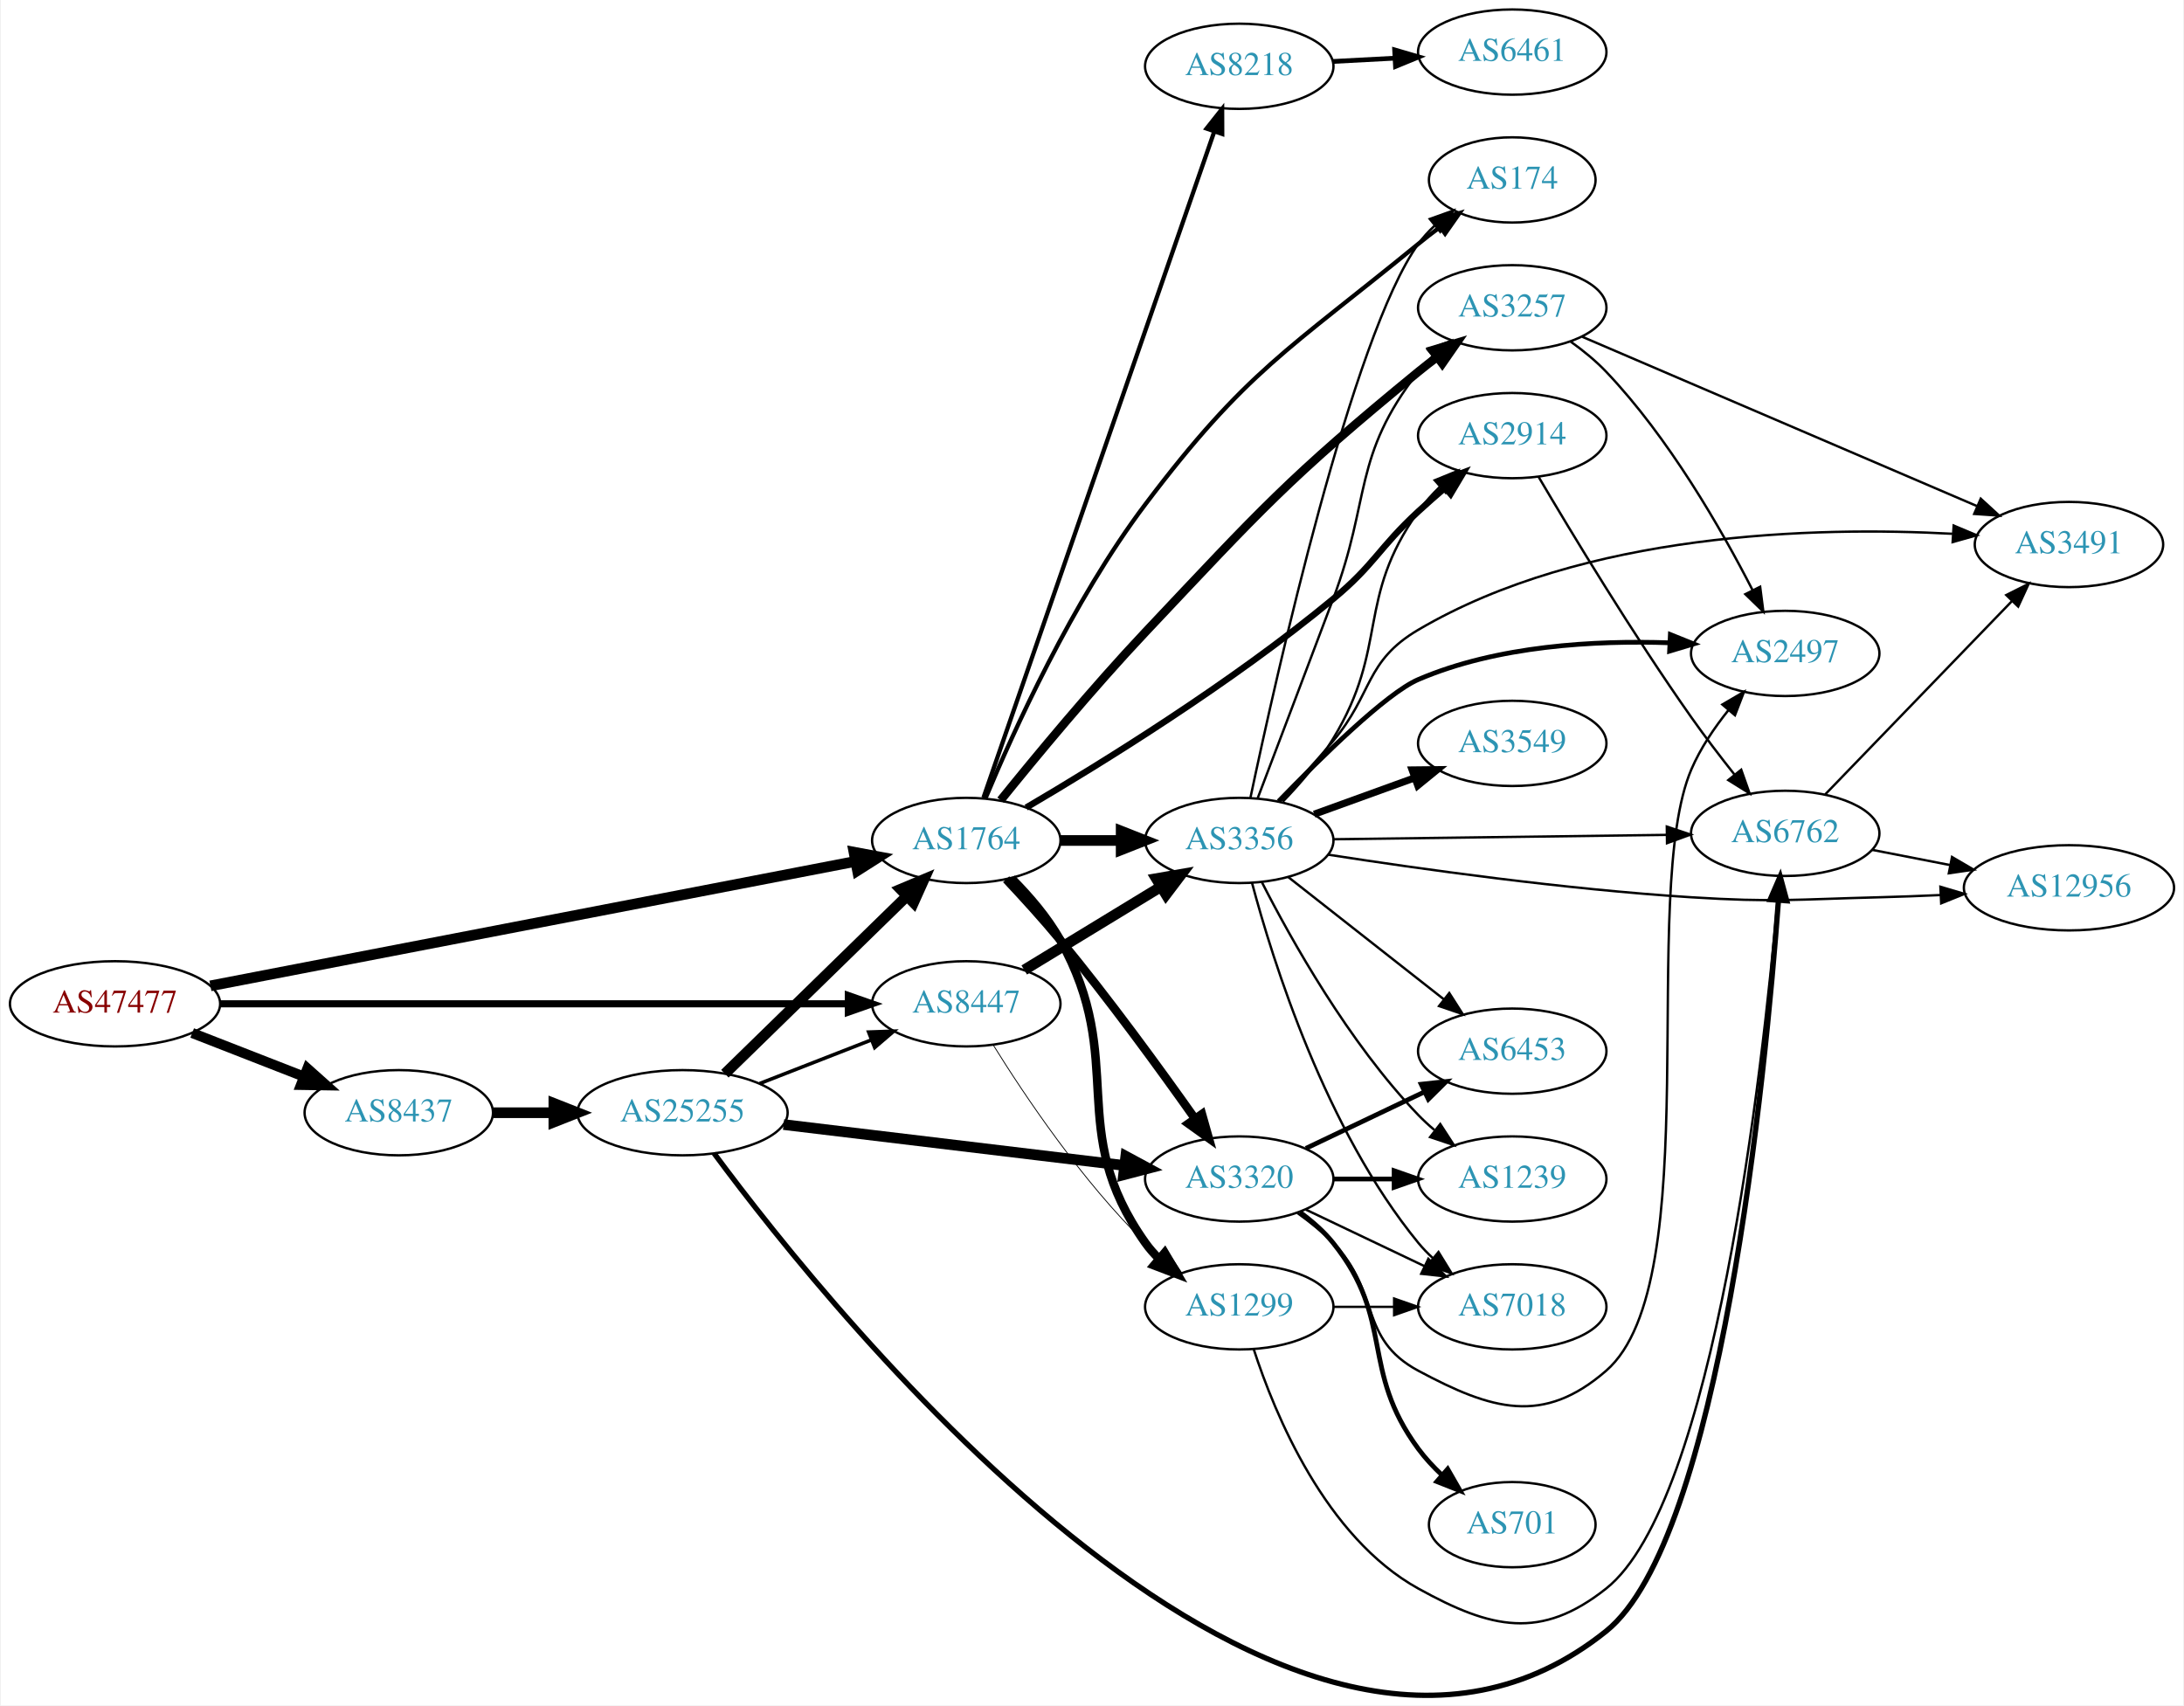
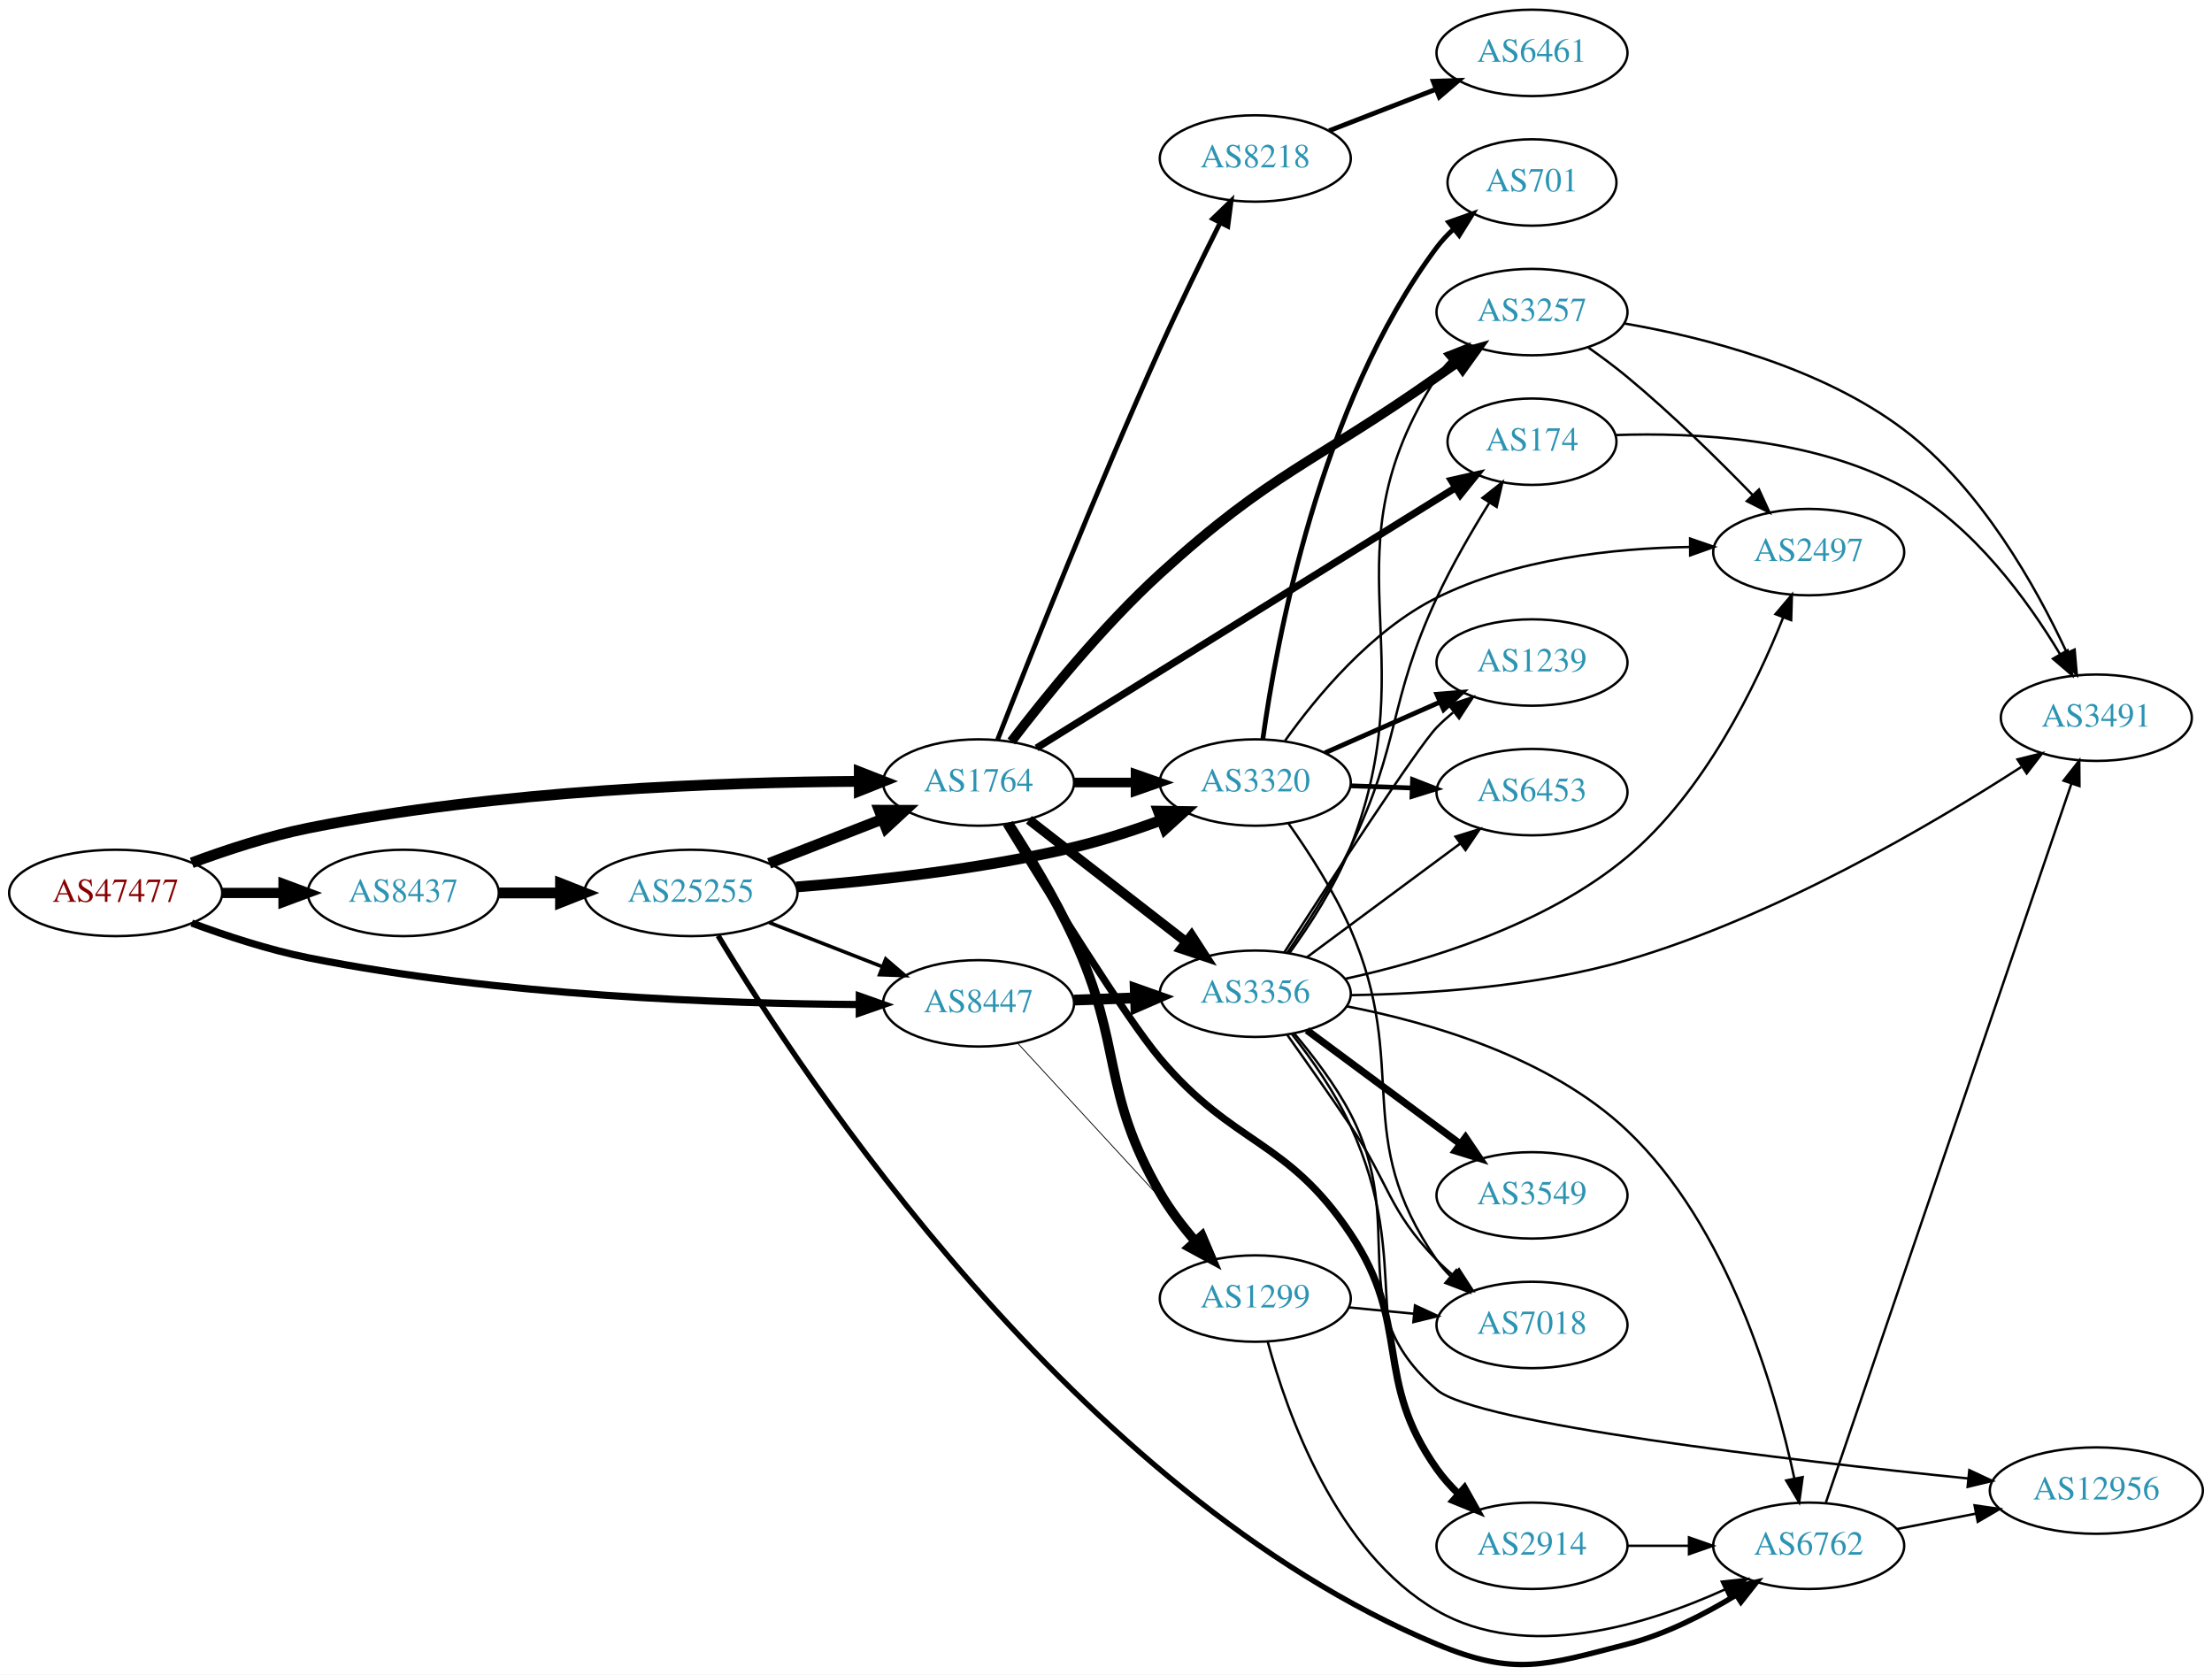
- <svg xmlns="http://www.w3.org/2000/svg" xmlns:xlink="http://www.w3.org/1999/xlink" width="922pt" height="720pt" viewBox="0.00 0.00 921.64 720.33">
-   <g id="graph0" class="graph" transform="scale(1 1) rotate(0) translate(4 716.333)">
-     <polygon fill="white" stroke="none" points="-4,4 -4,-716.333 917.641,-716.333 917.641,4 -4,4" />
+ <svg xmlns="http://www.w3.org/2000/svg" xmlns:xlink="http://www.w3.org/1999/xlink" width="922pt" height="698pt" viewBox="0.00 0.00 921.64 697.67">
+   <g id="graph0" class="graph" transform="scale(1 1) rotate(0) translate(4 693.674)">
+     <polygon fill="white" stroke="none" points="-4,4 -4,-693.674 917.641,-693.674 917.641,4 -4,4" />
    <g id="node1" class="node">
      <g id="a_node1">
        <a xlink:href="/asn/47477" xlink:title="AS47477 ~ REWEA-AS [AT]">
-           <ellipse fill="#ffffff" stroke="black" cx="44.196" cy="-292.333" rx="44.393" ry="18" />
-           <text text-anchor="middle" x="44.196" y="-288.633" font-family="Times,serif" font-size="14.00" fill="#880000">AS47477</text>
+           <ellipse fill="#ffffff" stroke="black" cx="44.196" cy="-321.674" rx="44.393" ry="18" />
+           <text text-anchor="middle" x="44.196" y="-317.974" font-family="Times,serif" font-size="14.00" fill="#880000">AS47477</text>
        </a>
      </g>
    </g>
    <g id="node2" class="node">
      <g id="a_node2">
        <a xlink:href="/asn/1764" xlink:title="AS1764 ~ NEXTLAYER-AS [AT]">
-           <ellipse fill="#ffffff" stroke="black" cx="403.724" cy="-361.333" rx="39.794" ry="18" />
-           <text text-anchor="middle" x="403.724" y="-357.633" font-family="Times,serif" font-size="14.00" fill="#2c94b3">AS1764</text>
+           <ellipse fill="#ffffff" stroke="black" cx="403.724" cy="-367.674" rx="39.794" ry="18" />
+           <text text-anchor="middle" x="403.724" y="-363.974" font-family="Times,serif" font-size="14.00" fill="#2c94b3">AS1764</text>
        </a>
      </g>
    </g>
    <g id="edge1" class="edge">
-       <path fill="none" stroke="black" stroke-width="4.5" d="M84.481,-299.915C151.132,-312.778 286.016,-338.81 356.875,-352.485" />
-       <polygon fill="black" stroke="black" stroke-width="4.5" points="356.284,-356.381 366.849,-354.41 357.777,-348.649 356.284,-356.381" />
+       <path fill="none" stroke="black" stroke-width="4.5" d="M75.901,-334.227C90.369,-339.599 108.014,-345.382 124.392,-348.674 203.573,-364.59 297.695,-367.833 353.697,-368.159" />
+       <polygon fill="black" stroke="black" stroke-width="4.5" points="354.025,-372.098 364.036,-368.189 354.047,-364.223 354.025,-372.098" />
    </g>
    <g id="node3" class="node">
      <g id="a_node3">
        <a xlink:href="/asn/8437" xlink:title="AS8437 ~ Hutchison Drei Austria GmbH [AT]">
-           <ellipse fill="#ffffff" stroke="black" cx="164.039" cy="-246.333" rx="39.794" ry="18" />
-           <text text-anchor="middle" x="164.039" y="-242.633" font-family="Times,serif" font-size="14.00" fill="#2c94b3">AS8437</text>
+           <ellipse fill="#ffffff" stroke="black" cx="164.039" cy="-321.674" rx="39.794" ry="18" />
+           <text text-anchor="middle" x="164.039" y="-317.974" font-family="Times,serif" font-size="14.00" fill="#2c94b3">AS8437</text>
        </a>
      </g>
    </g>
    <g id="edge2" class="edge">
-       <path fill="none" stroke="black" stroke-width="4.25" d="M76.776,-280.006C91.205,-274.374 108.444,-267.644 123.706,-261.687" />
-       <polygon fill="black" stroke="black" stroke-width="4.25" points="125.436,-265.004 133.399,-257.903 122.732,-258.075 125.436,-265.004" />
+       <path fill="none" stroke="black" stroke-width="4.25" d="M88.407,-321.674C96.72,-321.674 105.482,-321.674 113.965,-321.674" />
+       <polygon fill="black" stroke="black" stroke-width="4.25" points="114.123,-325.393 124.123,-321.674 114.123,-317.955 114.123,-325.393" />
    </g>
    <g id="node4" class="node">
      <g id="a_node4">
        <a xlink:href="/asn/8447" xlink:title="AS8447 ~ A1 Telekom Austria AG [AT]">
-           <ellipse fill="#ffffff" stroke="black" cx="403.724" cy="-292.333" rx="39.794" ry="18" />
-           <text text-anchor="middle" x="403.724" y="-288.633" font-family="Times,serif" font-size="14.00" fill="#2c94b3">AS8447</text>
+           <ellipse fill="#ffffff" stroke="black" cx="403.724" cy="-275.674" rx="39.794" ry="18" />
+           <text text-anchor="middle" x="403.724" y="-271.974" font-family="Times,serif" font-size="14.00" fill="#2c94b3">AS8447</text>
        </a>
      </g>
    </g>
    <g id="edge3" class="edge">
-       <path fill="none" stroke="black" stroke-width="3" d="M88.679,-292.333C155.588,-292.333 283.391,-292.333 353.569,-292.333" />
-       <polygon fill="black" stroke="black" stroke-width="3" points="353.905,-295.833 363.905,-292.333 353.905,-288.833 353.905,-295.833" />
+       <path fill="none" stroke="black" stroke-width="3" d="M75.901,-309.12C90.369,-303.749 108.014,-297.966 124.392,-294.674 203.573,-278.758 297.695,-275.515 353.697,-275.188" />
+       <polygon fill="black" stroke="black" stroke-width="3" points="354.046,-278.687 364.036,-275.159 354.026,-271.687 354.046,-278.687" />
    </g>
    <g id="node5" class="node">
      <g id="a_node5">
        <a xlink:href="/asn/8218" xlink:title="AS8218 ~ legacy Neotelecoms [FR]">
-           <ellipse fill="#ffffff" stroke="black" cx="519.017" cy="-688.333" rx="39.794" ry="18" />
-           <text text-anchor="middle" x="519.017" y="-684.633" font-family="Times,serif" font-size="14.00" fill="#2c94b3">AS8218</text>
+           <ellipse fill="#ffffff" stroke="black" cx="519.017" cy="-627.674" rx="39.794" ry="18" />
+           <text text-anchor="middle" x="519.017" y="-623.974" font-family="Times,serif" font-size="14.00" fill="#2c94b3">AS8218</text>
        </a>
      </g>
    </g>
    <g id="edge4" class="edge">
-       <path fill="none" stroke="black" stroke-width="1.8" d="M410.976,-379.38C429.778,-433.648 485.892,-595.611 508.46,-660.751" />
-       <polygon fill="black" stroke="black" stroke-width="1.8" points="505.203,-662.039 511.784,-670.342 511.817,-659.748 505.203,-662.039" />
+       <path fill="none" stroke="black" stroke-width="2" d="M411.662,-385.562C424.431,-418.232 452.786,-489.63 479.37,-548.674 487.238,-566.147 496.68,-585.476 504.262,-600.641" />
+       <polygon fill="black" stroke="black" stroke-width="2" points="501.321,-602.582 508.94,-609.944 507.574,-599.437 501.321,-602.582" />
    </g>
    <g id="node6" class="node">
      <g id="a_node6">
-         <a xlink:href="/asn/1299" xlink:title="AS1299 ~ Telia Carrier [EU]">
-           <ellipse fill="#ffffff" stroke="black" cx="519.017" cy="-164.333" rx="39.794" ry="18" />
-           <text text-anchor="middle" x="519.017" y="-160.633" font-family="Times,serif" font-size="14.00" fill="#2c94b3">AS1299</text>
+         <a xlink:href="/asn/3257" xlink:title="AS3257 ~ GTT [DE]">
+           <ellipse fill="#ffffff" stroke="black" cx="634.31" cy="-563.674" rx="39.794" ry="18" />
+           <text text-anchor="middle" x="634.31" y="-559.974" font-family="Times,serif" font-size="14.00" fill="#2c94b3">AS3257</text>
        </a>
      </g>
    </g>
    <g id="edge5" class="edge">
-       <path fill="none" stroke="black" stroke-width="3.6" d="M422.913,-345.22C430.176,-337.944 438.059,-328.851 443.37,-319.333 472.168,-267.729 445.15,-239.513 479.37,-191.333 481.059,-188.956 483.026,-186.718 485.161,-184.625" />
-       <polygon fill="black" stroke="black" stroke-width="3.6" points="487.524,-187.21 492.908,-178.086 483.009,-181.861 487.524,-187.21" />
+       <path fill="none" stroke="black" stroke-width="4" d="M417.377,-384.78C431.411,-403.152 455.266,-432.667 479.37,-454.674 525.807,-497.07 543.269,-500.445 594.663,-536.674 597.492,-538.668 600.44,-540.739 603.392,-542.809" />
+       <polygon fill="black" stroke="black" stroke-width="4" points="601.421,-545.702 611.621,-548.569 605.435,-539.967 601.421,-545.702" />
    </g>
    <g id="node7" class="node">
      <g id="a_node7">
-         <a xlink:href="/asn/3356" xlink:title="AS3356 ~ Level 3 Parent, LLC [US]">
-           <ellipse fill="#ffffff" stroke="black" cx="519.017" cy="-361.333" rx="39.794" ry="18" />
-           <text text-anchor="middle" x="519.017" y="-357.633" font-family="Times,serif" font-size="14.00" fill="#2c94b3">AS3356</text>
+         <a xlink:href="/asn/2914" xlink:title="AS2914 ~ NTT America, Inc. [US]">
+           <ellipse fill="#ffffff" stroke="black" cx="634.31" cy="-49.674" rx="39.794" ry="18" />
+           <text text-anchor="middle" x="634.31" y="-45.974" font-family="Times,serif" font-size="14.00" fill="#2c94b3">AS2914</text>
        </a>
      </g>
    </g>
    <g id="edge6" class="edge">
-       <path fill="none" stroke="black" stroke-width="4.5" d="M443.396,-361.333C451.599,-361.333 460.363,-361.333 468.895,-361.333" />
-       <polygon fill="black" stroke="black" stroke-width="4.5" points="469.134,-365.271 479.134,-361.333 469.134,-357.396 469.134,-365.271" />
+       <path fill="none" stroke="black" stroke-width="3" d="M415.212,-350.375C432.155,-322.631 465.089,-269.587 479.37,-252.674 510.274,-216.074 532.038,-219.494 558.663,-179.674 584.455,-141.101 567.868,-119.556 594.663,-81.674 597.281,-77.973 600.43,-74.455 603.788,-71.198" />
+       <polygon fill="black" stroke="black" stroke-width="3" points="606.173,-73.762 611.345,-64.516 601.535,-68.518 606.173,-73.762" />
    </g>
    <g id="node8" class="node">
      <g id="a_node8">
        <a xlink:href="/asn/3320" xlink:title="AS3320 ~ DTAG [DE]">
-           <ellipse fill="#ffffff" stroke="black" cx="519.017" cy="-218.333" rx="39.794" ry="18" />
-           <text text-anchor="middle" x="519.017" y="-214.633" font-family="Times,serif" font-size="14.00" fill="#2c94b3">AS3320</text>
+           <ellipse fill="#ffffff" stroke="black" cx="519.017" cy="-367.674" rx="39.794" ry="18" />
+           <text text-anchor="middle" x="519.017" y="-363.974" font-family="Times,serif" font-size="14.00" fill="#2c94b3">AS3320</text>
        </a>
      </g>
    </g>
    <g id="edge7" class="edge">
-       <path fill="none" stroke="black" stroke-width="3.6" d="M420.566,-344.942C427.728,-337.326 436.179,-328.044 443.37,-319.333 463.898,-294.469 485.617,-264.63 500.302,-243.859" />
-       <polygon fill="black" stroke="black" stroke-width="3.6" points="503.253,-245.748 506.141,-235.554 497.527,-241.722 503.253,-245.748" />
+       <path fill="none" stroke="black" stroke-width="4" d="M443.396,-367.674C451.599,-367.674 460.363,-367.674 468.895,-367.674" />
+       <polygon fill="black" stroke="black" stroke-width="4" points="469.134,-371.174 479.134,-367.674 469.134,-364.174 469.134,-371.174" />
    </g>
    <g id="node9" class="node">
      <g id="a_node9">
-         <a xlink:href="/asn/3257" xlink:title="AS3257 ~ GTT [DE]">
-           <ellipse fill="#ffffff" stroke="black" cx="634.31" cy="-586.333" rx="39.794" ry="18" />
-           <text text-anchor="middle" x="634.31" y="-582.633" font-family="Times,serif" font-size="14.00" fill="#2c94b3">AS3257</text>
+         <a xlink:href="/asn/3356" xlink:title="AS3356 ~ Level 3 Parent, LLC [US]">
+           <ellipse fill="#ffffff" stroke="black" cx="519.017" cy="-279.674" rx="39.794" ry="18" />
+           <text text-anchor="middle" x="519.017" y="-275.974" font-family="Times,serif" font-size="14.00" fill="#2c94b3">AS3356</text>
        </a>
      </g>
    </g>
    <g id="edge8" class="edge">
-       <path fill="none" stroke="black" stroke-width="3.6" d="M418.249,-378.331C432.828,-396.397 456.964,-425.578 479.37,-449.333 527.965,-500.854 539.856,-514.479 594.663,-559.333 597.197,-561.407 599.882,-563.491 602.61,-565.533" />
-       <polygon fill="black" stroke="black" stroke-width="3.6" points="600.66,-568.443 610.812,-571.476 604.767,-562.774 600.66,-568.443" />
+       <path fill="none" stroke="black" stroke-width="4" d="M424.717,-352.144C442.919,-338.006 469.967,-316.996 490.26,-301.233" />
+       <polygon fill="black" stroke="black" stroke-width="4" points="492.472,-303.947 498.223,-295.049 488.178,-298.419 492.472,-303.947" />
    </g>
    <g id="node10" class="node">
      <g id="a_node10">
-         <a xlink:href="/asn/2914" xlink:title="AS2914 ~ NTT America, Inc. [US]">
-           <ellipse fill="#ffffff" stroke="black" cx="634.31" cy="-532.333" rx="39.794" ry="18" />
-           <text text-anchor="middle" x="634.31" y="-528.633" font-family="Times,serif" font-size="14.00" fill="#2c94b3">AS2914</text>
+         <a xlink:href="/asn/174" xlink:title="AS174 ~ Cogent Communications [US]">
+           <ellipse fill="#ffffff" stroke="black" cx="634.31" cy="-509.674" rx="35.194" ry="18" />
+           <text text-anchor="middle" x="634.31" y="-505.974" font-family="Times,serif" font-size="14.00" fill="#2c94b3">AS174</text>
        </a>
      </g>
    </g>
    <g id="edge9" class="edge">
-       <path fill="none" stroke="black" stroke-width="2.7" d="M429.039,-375.225C460.354,-393.602 515.839,-427.835 558.663,-463.333 576.327,-477.976 577.803,-484.772 594.663,-500.333 598.236,-503.631 602.088,-507.011 605.927,-510.282" />
-       <polygon fill="black" stroke="black" stroke-width="2.7" points="603.781,-513.05 613.697,-516.78 608.271,-507.68 603.781,-513.05" />
+       <path fill="none" stroke="black" stroke-width="3" d="M427.9,-382.071C469.293,-407.785 555.932,-461.606 602.361,-490.448" />
+       <polygon fill="black" stroke="black" stroke-width="3" points="600.744,-493.564 611.086,-495.868 604.438,-487.618 600.744,-493.564" />
    </g>
    <g id="node11" class="node">
      <g id="a_node11">
-         <a xlink:href="/asn/174" xlink:title="AS174 ~ Cogent Communications [US]">
-           <ellipse fill="#ffffff" stroke="black" cx="634.31" cy="-640.333" rx="35.194" ry="18" />
-           <text text-anchor="middle" x="634.31" y="-636.633" font-family="Times,serif" font-size="14.00" fill="#2c94b3">AS174</text>
+         <a xlink:href="/asn/1299" xlink:title="AS1299 ~ Telia Carrier [EU]">
+           <ellipse fill="#ffffff" stroke="black" cx="519.017" cy="-152.674" rx="39.794" ry="18" />
+           <text text-anchor="middle" x="519.017" y="-148.974" font-family="Times,serif" font-size="14.00" fill="#2c94b3">AS1299</text>
        </a>
      </g>
    </g>
    <g id="edge10" class="edge">
-       <path fill="none" stroke="black" stroke-width="1.8" d="M411.791,-379.005C423.444,-406.966 448.502,-462.426 479.37,-503.333 522.03,-559.866 539.856,-568.479 594.663,-613.333 597.557,-615.702 600.649,-618.085 603.776,-620.401" />
-       <polygon fill="black" stroke="black" stroke-width="1.8" points="601.859,-623.334 612.023,-626.325 605.943,-617.649 601.859,-623.334" />
+       <path fill="none" stroke="black" stroke-width="4" d="M416.247,-350.557C424.529,-337.752 435.566,-319.605 443.37,-302.674 464.197,-257.489 454.474,-239.751 479.37,-196.674 483.448,-189.618 488.761,-182.667 494.136,-176.447" />
+       <polygon fill="black" stroke="black" stroke-width="4" points="496.76,-178.763 500.889,-169.006 491.577,-174.059 496.76,-178.763" />
    </g>
    <g id="node22" class="node">
      <g id="a_node22">
        <a xlink:href="/asn/25255" xlink:title="AS25255 ~ ==&gt; TELE2 AUSTRIA &lt;== [AT]">
-           <ellipse fill="#ffffff" stroke="black" cx="283.881" cy="-246.333" rx="44.393" ry="18" />
-           <text text-anchor="middle" x="283.881" y="-242.633" font-family="Times,serif" font-size="14.00" fill="#2c94b3">AS25255</text>
-         </a>
-       </g>
-     </g>
-     <g id="edge33" class="edge">
-       <path fill="none" stroke="black" stroke-width="4.5" d="M203.951,-246.333C212.054,-246.333 220.729,-246.333 229.255,-246.333" />
-       <polygon fill="black" stroke="black" stroke-width="4.5" points="229.533,-250.271 239.533,-246.333 229.533,-242.396 229.533,-250.271" />
+           <ellipse fill="#ffffff" stroke="black" cx="283.881" cy="-321.674" rx="44.393" ry="18" />
+           <text text-anchor="middle" x="283.881" y="-317.974" font-family="Times,serif" font-size="14.00" fill="#2c94b3">AS25255</text>
+         </a>
+       </g>
+     </g>
+     <g id="edge34" class="edge">
+       <path fill="none" stroke="black" stroke-width="4.5" d="M203.951,-321.674C212.054,-321.674 220.729,-321.674 229.255,-321.674" />
+       <polygon fill="black" stroke="black" stroke-width="4.5" points="229.533,-325.611 239.533,-321.674 229.533,-317.736 229.533,-325.611" />
    </g>
    <g id="edge39" class="edge">
-       <path fill="none" stroke="black" stroke-width="0.346" d="M415.112,-274.926C428.325,-253.67 452.657,-217.344 479.37,-191.333 481.514,-189.246 483.834,-187.204 486.236,-185.237" />
-       <polygon fill="black" stroke="black" stroke-width="0.346" points="488.746,-187.725 494.581,-178.882 484.505,-182.156 488.746,-187.725" />
-     </g>
-     <g id="edge38" class="edge">
-       <path fill="none" stroke="black" stroke-width="4.5" d="M428.198,-306.63C444.908,-316.807 467.563,-330.605 485.94,-341.797" />
-       <polygon fill="black" stroke="black" stroke-width="4.5" points="483.984,-345.216 494.572,-347.055 488.08,-338.49 483.984,-345.216" />
+       <path fill="none" stroke="black" stroke-width="4.5" d="M443.396,-277.039C451.599,-277.329 460.363,-277.638 468.895,-277.939" />
+       <polygon fill="black" stroke="black" stroke-width="4.5" points="469.001,-281.883 479.134,-278.301 469.279,-274.013 469.001,-281.883" />
+     </g>
+     <g id="edge40" class="edge">
+       <path fill="none" stroke="black" stroke-width="0.346" d="M420.003,-259.085C439.514,-237.903 473.422,-201.089 495.793,-176.802" />
+       <polygon fill="black" stroke="black" stroke-width="0.346" points="498.417,-179.119 502.618,-169.392 493.268,-174.376 498.417,-179.119" />
    </g>
    <g id="node12" class="node">
      <g id="a_node12">
        <a xlink:href="/asn/6461" xlink:title="AS6461 ~ Zayo Bandwidth [US]">
-           <ellipse fill="#ffffff" stroke="black" cx="634.31" cy="-694.333" rx="39.794" ry="18" />
-           <text text-anchor="middle" x="634.31" y="-690.633" font-family="Times,serif" font-size="14.00" fill="#2c94b3">AS6461</text>
+           <ellipse fill="#ffffff" stroke="black" cx="634.31" cy="-671.674" rx="39.794" ry="18" />
+           <text text-anchor="middle" x="634.31" y="-667.974" font-family="Times,serif" font-size="14.00" fill="#2c94b3">AS6461</text>
        </a>
      </g>
    </g>
    <g id="edge11" class="edge">
-       <path fill="none" stroke="black" stroke-width="2" d="M558.689,-690.381C567.074,-690.825 576.046,-691.301 584.757,-691.762" />
-       <polygon fill="black" stroke="black" stroke-width="2" points="584.641,-695.261 594.812,-692.294 585.011,-688.27 584.641,-695.261" />
+       <path fill="none" stroke="black" stroke-width="2" d="M549.783,-639.234C563.313,-644.489 579.506,-650.778 594.018,-656.414" />
+       <polygon fill="black" stroke="black" stroke-width="2" points="593.153,-659.833 603.742,-660.191 595.688,-653.308 593.153,-659.833" />
+     </g>
+     <g id="node18" class="node">
+       <g id="a_node18">
+         <a xlink:href="/asn/2497" xlink:title="AS2497 ~ Internet Initiative Japan Inc. [JP]">
+           <ellipse fill="#ffffff" stroke="black" cx="749.603" cy="-463.674" rx="39.794" ry="18" />
+           <text text-anchor="middle" x="749.603" y="-459.974" font-family="Times,serif" font-size="14.00" fill="#2c94b3">AS2497</text>
+         </a>
+       </g>
+     </g>
+     <g id="edge32" class="edge">
+       <path fill="none" stroke="black" d="M657.844,-548.86C663.25,-545.055 668.915,-540.852 673.956,-536.674 692.497,-521.308 711.896,-502.232 726.27,-487.435" />
+       <polygon fill="black" stroke="black" points="728.887,-489.762 733.297,-480.128 723.842,-484.909 728.887,-489.762" />
+     </g>
+     <g id="node19" class="node">
+       <g id="a_node19">
+         <a xlink:href="/asn/3491" xlink:title="AS3491 ~ PCCW Global, Inc. [US]">
+           <ellipse fill="#ffffff" stroke="black" cx="869.445" cy="-394.674" rx="39.794" ry="18" />
+           <text text-anchor="middle" x="869.445" y="-390.974" font-family="Times,serif" font-size="14.00" fill="#2c94b3">AS3491</text>
+         </a>
+       </g>
+     </g>
+     <g id="edge33" class="edge">
+       <path fill="none" stroke="black" d="M672.747,-558.949C706.096,-553.175 754.807,-540.738 789.249,-514.674 821.336,-490.392 844.415,-449.108 857.109,-421.863" />
+       <polygon fill="black" stroke="black" points="860.402,-423.073 861.312,-412.518 854.018,-420.202 860.402,-423.073" />
+     </g>
+     <g id="node13" class="node">
+       <g id="a_node13">
+         <a xlink:href="/asn/6762" xlink:title="AS6762 ~ TELECOM ITALIA SPARKLE S.p.A. [IT]">
+           <ellipse fill="#ffffff" stroke="black" cx="749.603" cy="-49.674" rx="39.794" ry="18" />
+           <text text-anchor="middle" x="749.603" y="-45.974" font-family="Times,serif" font-size="14.00" fill="#2c94b3">AS6762</text>
+         </a>
+       </g>
+     </g>
+     <g id="edge12" class="edge">
+       <path fill="none" stroke="black" d="M673.982,-49.674C682.185,-49.674 690.949,-49.674 699.481,-49.674" />
+       <polygon fill="black" stroke="black" points="699.72,-53.174 709.72,-49.674 699.72,-46.174 699.72,-53.174" />
+     </g>
+     <g id="node14" class="node">
+       <g id="a_node14">
+         <a xlink:href="/asn/6453" xlink:title="AS6453 ~ TATA COMMUNICATIONS (AMERICA) INC [US]">
+           <ellipse fill="#ffffff" stroke="black" cx="634.31" cy="-363.674" rx="39.794" ry="18" />
+           <text text-anchor="middle" x="634.31" y="-359.974" font-family="Times,serif" font-size="14.00" fill="#2c94b3">AS6453</text>
+         </a>
+       </g>
+     </g>
+     <g id="edge13" class="edge">
+       <path fill="none" stroke="black" stroke-width="2" d="M558.689,-366.308C566.892,-366.019 575.656,-365.709 584.188,-365.408" />
+       <polygon fill="black" stroke="black" stroke-width="2" points="584.557,-368.897 594.427,-365.047 584.31,-361.902 584.557,-368.897" />
+     </g>
+     <g id="node15" class="node">
+       <g id="a_node15">
+         <a xlink:href="/asn/1239" xlink:title="AS1239 ~ Sprint [US]">
+           <ellipse fill="#ffffff" stroke="black" cx="634.31" cy="-417.674" rx="39.794" ry="18" />
+           <text text-anchor="middle" x="634.31" y="-413.974" font-family="Times,serif" font-size="14.00" fill="#2c94b3">AS1239</text>
+         </a>
+       </g>
+     </g>
+     <g id="edge14" class="edge">
+       <path fill="none" stroke="black" stroke-width="2" d="M548.022,-380.033C562.456,-386.404 580.257,-394.26 595.856,-401.144" />
+       <polygon fill="black" stroke="black" stroke-width="2" points="594.672,-404.447 605.234,-405.283 597.499,-398.043 594.672,-404.447" />
+     </g>
+     <g id="node16" class="node">
+       <g id="a_node16">
+         <a xlink:href="/asn/701" xlink:title="AS701 ~ UUNET [US]">
+           <ellipse fill="#ffffff" stroke="black" cx="634.31" cy="-617.674" rx="35.194" ry="18" />
+           <text text-anchor="middle" x="634.31" y="-613.974" font-family="Times,serif" font-size="14.00" fill="#2c94b3">AS701</text>
+         </a>
+       </g>
+     </g>
+     <g id="edge15" class="edge">
+       <path fill="none" stroke="black" stroke-width="2" d="M522.151,-385.63C527.712,-425.955 545.769,-525.278 594.663,-590.674 596.673,-593.361 599.03,-595.881 601.571,-598.217" />
+       <polygon fill="black" stroke="black" stroke-width="2" points="599.601,-601.123 609.588,-604.659 603.986,-595.667 599.601,-601.123" />
    </g>
    <g id="node17" class="node">
      <g id="a_node17">
        <a xlink:href="/asn/7018" xlink:title="AS7018 ~ AT&amp;T Services, Inc. [US]">
-           <ellipse fill="#ffffff" stroke="black" cx="634.31" cy="-164.333" rx="39.794" ry="18" />
-           <text text-anchor="middle" x="634.31" y="-160.633" font-family="Times,serif" font-size="14.00" fill="#2c94b3">AS7018</text>
-         </a>
-       </g>
+           <ellipse fill="#ffffff" stroke="black" cx="634.31" cy="-141.674" rx="39.794" ry="18" />
+           <text text-anchor="middle" x="634.31" y="-137.974" font-family="Times,serif" font-size="14.00" fill="#2c94b3">AS7018</text>
+         </a>
+       </g>
+     </g>
+     <g id="edge16" class="edge">
+       <path fill="none" stroke="black" d="M532.868,-350.596C541.231,-338.788 551.818,-322.426 558.663,-306.674 583.927,-248.54 558.451,-220.697 594.663,-168.674 596.329,-166.281 598.28,-164.031 600.403,-161.93" />
+       <polygon fill="black" stroke="black" points="602.768,-164.514 608.13,-155.376 598.24,-159.176 602.768,-164.514" />
+     </g>
+     <g id="edge17" class="edge">
+       <path fill="none" stroke="black" d="M531.418,-385.088C544.381,-403.293 567.328,-431.067 594.663,-444.674 627.259,-460.899 668.368,-465.285 699.903,-465.812" />
+       <polygon fill="black" stroke="black" points="700.19,-469.313 710.204,-465.854 700.218,-462.313 700.19,-469.313" />
+     </g>
+     <g id="edge30" class="edge">
+       <path fill="none" stroke="black" d="M533.246,-296.595C541.774,-308.335 552.401,-324.681 558.663,-340.674 590.954,-423.146 546.771,-462.171 594.663,-536.674 596.24,-539.127 598.126,-541.419 600.205,-543.55" />
+       <polygon fill="black" stroke="black" points="597.995,-546.265 607.848,-550.16 602.574,-540.971 597.995,-546.265" />
+     </g>
+     <g id="edge23" class="edge">
+       <path fill="none" stroke="black" d="M534.295,-262.842C542.478,-252.434 552.345,-238.467 558.663,-224.674 585.959,-165.09 559.688,-137.1 594.663,-81.674 597.082,-77.841 600.114,-74.244 603.41,-70.945" />
+       <polygon fill="black" stroke="black" points="605.798,-73.505 610.912,-64.226 601.128,-68.291 605.798,-73.505" />
+     </g>
+     <g id="edge24" class="edge">
+       <path fill="none" stroke="black" d="M532.294,-296.672C540.51,-308.579 551.154,-325.088 558.663,-340.674 579.894,-384.739 574.058,-400.312 594.663,-444.674 600.904,-458.109 609.151,-472.329 616.424,-484.031" />
+       <polygon fill="black" stroke="black" points="613.68,-486.241 621.99,-492.813 619.593,-482.493 613.68,-486.241" />
+     </g>
+     <g id="edge21" class="edge">
+       <path fill="none" stroke="black" d="M557.04,-274.446C591.272,-267.837 641.598,-253.369 673.956,-222.674 715.931,-182.855 735.537,-115.477 743.647,-77.629" />
+       <polygon fill="black" stroke="black" points="747.086,-78.28 745.639,-67.784 740.225,-76.892 747.086,-78.28" />
    </g>
    <g id="edge31" class="edge">
-       <path fill="none" stroke="black" d="M558.689,-164.333C566.892,-164.333 575.656,-164.333 584.188,-164.333" />
-       <polygon fill="black" stroke="black" points="584.427,-167.833 594.427,-164.333 584.427,-160.833 584.427,-167.833" />
-     </g>
-     <g id="node19" class="node">
-       <g id="a_node19">
-         <a xlink:href="/asn/6762" xlink:title="AS6762 ~ TELECOM ITALIA SPARKLE S.p.A. [IT]">
-           <ellipse fill="#ffffff" stroke="black" cx="749.603" cy="-364.333" rx="39.794" ry="18" />
-           <text text-anchor="middle" x="749.603" y="-360.633" font-family="Times,serif" font-size="14.00" fill="#2c94b3">AS6762</text>
-         </a>
-       </g>
-     </g>
-     <g id="edge30" class="edge">
-       <path fill="none" stroke="black" d="M525.091,-146.543C534.013,-119.027 555.397,-67.055 594.663,-45.333 625.501,-28.275 646.343,-23.436 673.956,-45.333 719.737,-81.638 740.114,-265.134 746.376,-336.181" />
-       <polygon fill="black" stroke="black" points="742.893,-336.532 747.23,-346.198 749.868,-335.937 742.893,-336.532" />
+       <path fill="none" stroke="black" d="M540.533,-294.886C558.388,-308.123 584.461,-327.455 604.423,-342.256" />
+       <polygon fill="black" stroke="black" points="602.445,-345.147 612.563,-348.291 606.615,-339.524 602.445,-345.147" />
    </g>
    <g id="edge25" class="edge">
-       <path fill="none" stroke="black" d="M526.737,-379.016C534.461,-399.351 547.509,-433.741 558.663,-463.333 574.736,-505.973 566.729,-523.331 594.663,-559.333 596.451,-561.637 598.489,-563.822 600.674,-565.878" />
-       <polygon fill="black" stroke="black" points="598.574,-568.683 608.515,-572.348 603.03,-563.284 598.574,-568.683" />
-     </g>
-     <g id="edge23" class="edge">
-       <path fill="none" stroke="black" d="M537.408,-377.721C544.705,-385.291 552.831,-394.723 558.663,-404.333 582.304,-443.289 568.224,-463.22 594.663,-500.333 597.293,-504.025 600.45,-507.538 603.812,-510.792" />
-       <polygon fill="black" stroke="black" points="601.561,-513.474 611.372,-517.472 606.196,-508.228 601.561,-513.474" />
+       <path fill="none" stroke="black" d="M531.099,-296.895C549.951,-326.075 586.974,-382.846 594.663,-390.674 596.76,-392.809 599.047,-394.884 601.426,-396.874" />
+       <polygon fill="black" stroke="black" points="599.671,-399.941 609.729,-403.271 603.943,-394.396 599.671,-399.941" />
    </g>
    <g id="edge29" class="edge">
-       <path fill="none" stroke="black" d="M523.744,-379.418C534.519,-430.479 566.718,-574.558 594.663,-613.333 596.625,-616.056 598.95,-618.599 601.471,-620.95" />
-       <polygon fill="black" stroke="black" points="599.482,-623.843 609.457,-627.415 603.887,-618.402 599.482,-623.843" />
-     </g>
-     <g id="node14" class="node">
-       <g id="a_node14">
-         <a xlink:href="/asn/6453" xlink:title="AS6453 ~ TATA COMMUNICATIONS (AMERICA) INC [US]">
-           <ellipse fill="#ffffff" stroke="black" cx="634.31" cy="-272.333" rx="39.794" ry="18" />
-           <text text-anchor="middle" x="634.31" y="-268.633" font-family="Times,serif" font-size="14.00" fill="#2c94b3">AS6453</text>
-         </a>
-       </g>
-     </g>
-     <g id="edge27" class="edge">
-       <path fill="none" stroke="black" d="M539.751,-345.831C557.916,-331.561 585.05,-310.245 605.426,-294.238" />
-       <polygon fill="black" stroke="black" points="607.72,-296.887 613.422,-287.957 603.396,-291.382 607.72,-296.887" />
-     </g>
-     <g id="node15" class="node">
-       <g id="a_node15">
-         <a xlink:href="/asn/1239" xlink:title="AS1239 ~ Sprint [US]">
-           <ellipse fill="#ffffff" stroke="black" cx="634.31" cy="-218.333" rx="39.794" ry="18" />
-           <text text-anchor="middle" x="634.31" y="-214.633" font-family="Times,serif" font-size="14.00" fill="#2c94b3">AS1239</text>
-         </a>
-       </g>
-     </g>
-     <g id="edge24" class="edge">
-       <path fill="none" stroke="black" d="M528.556,-343.735C540.835,-319.634 565.265,-275.871 594.663,-245.333 596.739,-243.177 599.01,-241.087 601.378,-239.086" />
-       <polygon fill="black" stroke="black" points="603.899,-241.561 609.662,-232.671 599.613,-236.026 603.899,-241.561" />
-     </g>
-     <g id="node16" class="node">
-       <g id="a_node16">
-         <a xlink:href="/asn/2497" xlink:title="AS2497 ~ Internet Initiative Japan Inc. [JP]">
-           <ellipse fill="#ffffff" stroke="black" cx="749.603" cy="-440.333" rx="39.794" ry="18" />
-           <text text-anchor="middle" x="749.603" y="-436.633" font-family="Times,serif" font-size="14.00" fill="#2c94b3">AS2497</text>
-         </a>
-       </g>
-     </g>
-     <g id="edge21" class="edge">
-       <path fill="none" stroke="black" stroke-width="2" d="M535.617,-377.857C553.211,-396.058 581.129,-423.53 594.663,-429.333 628.071,-443.659 669.302,-445.89 700.683,-444.823" />
-       <polygon fill="black" stroke="black" stroke-width="2" points="701.095,-448.307 710.922,-444.347 700.77,-441.315 701.095,-448.307" />
+       <path fill="none" stroke="black" d="M532.385,-262.46C540.062,-251.681 550.068,-237.458 558.663,-224.674 575.172,-200.12 574.148,-189.994 594.663,-168.674 596.738,-166.517 599.009,-164.426 601.377,-162.426" />
+       <polygon fill="black" stroke="black" points="603.898,-164.9 609.66,-156.01 599.611,-159.366 603.898,-164.9" />
    </g>
    <g id="edge28" class="edge">
-       <path fill="none" stroke="black" d="M524.386,-343.482C533.157,-310.503 555.497,-239.044 594.663,-191.333 596.513,-189.08 598.597,-186.93 600.813,-184.9" />
-       <polygon fill="black" stroke="black" points="603.162,-187.501 608.713,-178.476 598.746,-182.07 603.162,-187.501" />
-     </g>
-     <g id="node18" class="node">
-       <g id="a_node18">
-         <a xlink:href="/asn/3491" xlink:title="AS3491 ~ PCCW Global, Inc. [US]">
-           <ellipse fill="#ffffff" stroke="black" cx="869.445" cy="-486.333" rx="39.794" ry="18" />
-           <text text-anchor="middle" x="869.445" y="-482.633" font-family="Times,serif" font-size="14.00" fill="#2c94b3">AS3491</text>
-         </a>
-       </g>
+       <path fill="none" stroke="black" d="M556.529,-285.907C590.161,-293.211 639.867,-308.134 673.956,-336.674 706.058,-363.549 727.627,-407.984 739.008,-436.531" />
+       <polygon fill="black" stroke="black" points="735.758,-437.83 742.609,-445.912 742.292,-435.322 735.758,-437.83" />
    </g>
    <g id="edge26" class="edge">
-       <path fill="none" stroke="black" d="M535.791,-377.782C542.939,-385.41 551.397,-394.684 558.663,-403.333 575.589,-423.48 571.984,-436.991 594.663,-450.333 664.877,-491.64 762.504,-493.972 820.217,-490.87" />
-       <polygon fill="black" stroke="black" points="820.747,-494.344 830.513,-490.236 820.317,-487.357 820.747,-494.344" />
-     </g>
-     <g id="edge19" class="edge">
-       <path fill="none" stroke="black" d="M558.793,-361.842C597.626,-362.352 657.509,-363.138 699.607,-363.69" />
-       <polygon fill="black" stroke="black" points="699.591,-367.19 709.636,-363.822 699.683,-360.191 699.591,-367.19" />
+       <path fill="none" stroke="black" d="M558.742,-279.088C590.344,-279.578 635.839,-282.513 673.956,-293.674 735.893,-311.809 801.139,-350.254 838.117,-374.132" />
+       <polygon fill="black" stroke="black" points="836.604,-377.325 846.889,-379.868 840.435,-371.466 836.604,-377.325" />
    </g>
    <g id="node20" class="node">
      <g id="a_node20">
        <a xlink:href="/asn/3549" xlink:title="AS3549 ~ Level 3 Parent, LLC [US]">
-           <ellipse fill="#ffffff" stroke="black" cx="634.31" cy="-402.333" rx="39.794" ry="18" />
-           <text text-anchor="middle" x="634.31" y="-398.633" font-family="Times,serif" font-size="14.00" fill="#2c94b3">AS3549</text>
-         </a>
-       </g>
-     </g>
-     <g id="edge20" class="edge">
-       <path fill="none" stroke="black" stroke-width="3" d="M550.675,-372.428C563.648,-377.123 578.941,-382.658 592.822,-387.681" />
-       <polygon fill="black" stroke="black" stroke-width="3" points="592.032,-391.117 602.626,-391.229 594.414,-384.535 592.032,-391.117" />
+           <ellipse fill="#ffffff" stroke="black" cx="634.31" cy="-195.674" rx="39.794" ry="18" />
+           <text text-anchor="middle" x="634.31" y="-191.974" font-family="Times,serif" font-size="14.00" fill="#2c94b3">AS3549</text>
+         </a>
+       </g>
+     </g>
+     <g id="edge22" class="edge">
+       <path fill="none" stroke="black" stroke-width="3" d="M540.533,-264.462C558.388,-251.224 584.461,-231.892 604.423,-217.091" />
+       <polygon fill="black" stroke="black" stroke-width="3" points="606.615,-219.824 612.563,-211.056 602.445,-214.201 606.615,-219.824" />
    </g>
    <g id="node21" class="node">
      <g id="a_node21">
        <a xlink:href="/asn/12956" xlink:title="AS12956 ~ TELXIUS [ES]">
-           <ellipse fill="#ffffff" stroke="black" cx="869.445" cy="-341.333" rx="44.393" ry="18" />
-           <text text-anchor="middle" x="869.445" y="-337.633" font-family="Times,serif" font-size="14.00" fill="#2c94b3">AS12956</text>
-         </a>
-       </g>
-     </g>
-     <g id="edge22" class="edge">
-       <path fill="none" stroke="black" d="M556.654,-355.315C594.811,-349.374 656.383,-340.705 709.956,-337.333 745.128,-335.12 754.019,-336.444 789.249,-337.333 797.657,-337.545 806.562,-337.884 815.249,-338.277" />
-       <polygon fill="black" stroke="black" points="815.146,-341.776 825.303,-338.759 815.481,-334.784 815.146,-341.776" />
-     </g>
-     <g id="node13" class="node">
-       <g id="a_node13">
-         <a xlink:href="/asn/701" xlink:title="AS701 ~ UUNET [US]">
-           <ellipse fill="#ffffff" stroke="black" cx="634.31" cy="-72.333" rx="35.194" ry="18" />
-           <text text-anchor="middle" x="634.31" y="-68.633" font-family="Times,serif" font-size="14.00" fill="#2c94b3">AS701</text>
-         </a>
-       </g>
-     </g>
-     <g id="edge12" class="edge">
-       <path fill="none" stroke="black" stroke-width="2" d="M544.69,-204.252C549.78,-200.533 554.768,-196.183 558.663,-191.333 584.867,-158.707 569.815,-138.003 594.663,-104.333 597.55,-100.421 601.015,-96.694 604.669,-93.257" />
-       <polygon fill="black" stroke="black" stroke-width="2" points="607.04,-95.834 612.31,-86.643 602.458,-90.542 607.04,-95.834" />
-     </g>
-     <g id="edge13" class="edge">
-       <path fill="none" stroke="black" stroke-width="2" d="M547.153,-231.268C562.147,-238.414 580.968,-247.385 597.191,-255.118" />
-       <polygon fill="black" stroke="black" stroke-width="2" points="595.862,-258.361 606.395,-259.504 598.874,-252.042 595.862,-258.361" />
-     </g>
-     <g id="edge14" class="edge">
-       <path fill="none" stroke="black" stroke-width="2" d="M558.689,-218.333C566.892,-218.333 575.656,-218.333 584.188,-218.333" />
-       <polygon fill="black" stroke="black" stroke-width="2" points="584.427,-221.833 594.427,-218.333 584.427,-214.833 584.427,-221.833" />
-     </g>
-     <g id="edge15" class="edge">
-       <path fill="none" stroke="black" d="M543.611,-203.944C548.867,-200.185 554.198,-195.896 558.663,-191.333 578.836,-170.716 569.232,-150.944 594.663,-137.333 625.735,-120.704 647.346,-114.228 673.956,-137.333 717.003,-174.709 687.53,-338.921 709.956,-391.333 713.775,-400.258 719.654,-408.937 725.684,-416.45" />
-       <polygon fill="black" stroke="black" points="723.049,-418.754 732.196,-424.101 728.379,-414.217 723.049,-418.754" />
-     </g>
-     <g id="edge16" class="edge">
-       <path fill="none" stroke="black" d="M547.153,-205.399C562.147,-198.252 580.968,-189.281 597.191,-181.549" />
-       <polygon fill="black" stroke="black" points="598.874,-184.624 606.395,-177.162 595.862,-178.305 598.874,-184.624" />
-     </g>
-     <g id="edge17" class="edge">
-       <path fill="none" stroke="black" d="M658.996,-572.033C664.248,-568.271 669.555,-563.958 673.956,-559.333 700.492,-531.448 722.682,-492.713 735.798,-467.106" />
-       <polygon fill="black" stroke="black" points="739.018,-468.493 740.371,-457.985 732.76,-465.356 739.018,-468.493" />
+           <ellipse fill="#ffffff" stroke="black" cx="869.445" cy="-72.674" rx="44.393" ry="18" />
+           <text text-anchor="middle" x="869.445" y="-68.974" font-family="Times,serif" font-size="14.00" fill="#2c94b3">AS12956</text>
+         </a>
+       </g>
+     </g>
+     <g id="edge27" class="edge">
+       <path fill="none" stroke="black" d="M535.228,-263.124C543.109,-253.844 552.373,-241.736 558.663,-229.674 583.428,-182.186 554.041,-149.577 594.663,-114.674 611.166,-100.494 741.177,-85.371 815.951,-77.726" />
+       <polygon fill="black" stroke="black" points="816.521,-81.187 826.118,-76.698 815.817,-74.222 816.521,-81.187" />
+     </g>
+     <g id="edge20" class="edge">
+       <path fill="none" stroke="black" d="M669.007,-512.441C701.737,-513.598 751.832,-511.208 789.249,-490.674 818.216,-474.777 840.837,-443.614 854.356,-421.098" />
+       <polygon fill="black" stroke="black" points="857.441,-422.754 859.418,-412.346 851.382,-419.249 857.441,-422.754" />
+     </g>
+     <g id="edge19" class="edge">
+       <path fill="none" stroke="black" d="M524.183,-134.747C532.128,-105.184 552.545,-47.057 594.663,-22.674 631.851,-1.144 681.94,-16.585 714.737,-31.494" />
+       <polygon fill="black" stroke="black" points="713.381,-34.724 723.915,-35.857 716.386,-28.402 713.381,-34.724" />
    </g>
    <g id="edge18" class="edge">
-       <path fill="none" stroke="black" d="M663.897,-574.071C705.784,-556.104 783.907,-522.595 830.541,-502.592" />
-       <polygon fill="black" stroke="black" points="832.179,-505.698 839.989,-498.539 829.419,-499.264 832.179,-505.698" />
-     </g>
-     <g id="edge32" class="edge">
-       <path fill="none" stroke="black" d="M645.377,-515.011C659.217,-491.506 685.226,-448.416 709.956,-413.333 715.641,-405.269 722.171,-396.742 728.226,-389.102" />
-       <polygon fill="black" stroke="black" points="731.02,-391.213 734.548,-381.223 725.56,-386.832 731.02,-391.213" />
-     </g>
-     <g id="edge40" class="edge">
-       <path fill="none" stroke="black" d="M766.495,-380.787C786.79,-401.797 822.06,-438.311 845.329,-462.401" />
-       <polygon fill="black" stroke="black" points="842.963,-464.99 852.428,-469.751 847.998,-460.127 842.963,-464.99" />
+       <path fill="none" stroke="black" d="M558.057,-148.98C566.744,-148.137 576.088,-147.23 585.137,-146.351" />
+       <polygon fill="black" stroke="black" points="585.562,-149.826 595.177,-145.376 584.886,-142.859 585.562,-149.826" />
+     </g>
+     <g id="edge42" class="edge">
+       <path fill="none" stroke="black" d="M756.772,-67.737C776.142,-124.443 835.828,-299.182 859.058,-367.19" />
+       <polygon fill="black" stroke="black" points="855.792,-368.458 862.336,-376.79 862.416,-366.195 855.792,-368.458" />
    </g>
    <g id="edge41" class="edge">
-       <path fill="none" stroke="black" d="M786.279,-357.37C796.652,-355.346 808.17,-353.098 819.22,-350.941" />
-       <polygon fill="black" stroke="black" points="820.046,-354.346 829.19,-348.995 818.705,-347.475 820.046,-354.346" />
+       <path fill="none" stroke="black" d="M786.279,-56.637C796.652,-58.661 808.17,-60.91 819.22,-63.066" />
+       <polygon fill="black" stroke="black" points="818.705,-66.532 829.19,-65.012 820.046,-59.661 818.705,-66.532" />
+     </g>
+     <g id="edge36" class="edge">
+       <path fill="none" stroke="black" stroke-width="4.5" d="M316.461,-334.001C330.89,-339.633 348.129,-346.363 363.391,-352.32" />
+       <polygon fill="black" stroke="black" stroke-width="4.5" points="362.337,-356.136 373.085,-356.104 365.201,-348.8 362.337,-356.136" />
    </g>
    <g id="edge35" class="edge">
-       <path fill="none" stroke="black" stroke-width="4.5" d="M301.765,-262.81C321.892,-282.451 355.673,-315.418 378.562,-337.754" />
-       <polygon fill="black" stroke="black" stroke-width="4.5" points="375.964,-340.721 385.871,-344.887 381.464,-335.085 375.964,-340.721" />
-     </g>
-     <g id="edge36" class="edge">
-       <path fill="none" stroke="black" stroke-width="1.5" d="M316.461,-258.66C330.89,-264.293 348.129,-271.022 363.391,-276.98" />
-       <polygon fill="black" stroke="black" stroke-width="1.5" points="362.496,-280.388 373.085,-280.764 365.042,-273.867 362.496,-280.388" />
+       <path fill="none" stroke="black" stroke-width="1.5" d="M316.461,-309.347C330.89,-303.714 348.129,-296.985 363.391,-291.027" />
+       <polygon fill="black" stroke="black" stroke-width="1.5" points="365.042,-294.14 373.085,-287.243 362.496,-287.619 365.042,-294.14" />
    </g>
    <g id="edge37" class="edge">
-       <path fill="none" stroke="black" stroke-width="4.5" d="M326.561,-241.327C366.974,-236.474 428.212,-229.119 470.497,-224.041" />
-       <polygon fill="black" stroke="black" stroke-width="4.5" points="471.088,-227.935 480.547,-222.833 470.149,-220.117 471.088,-227.935" />
-     </g>
-     <g id="edge34" class="edge">
-       <path fill="none" stroke="black" stroke-width="2.25" d="M297.219,-229.159C347.468,-161.222 540.369,79.902 673.956,-27.333 722.283,-66.127 741.246,-262.209 746.747,-336.104" />
-       <polygon fill="black" stroke="black" stroke-width="2.25" points="743.257,-336.362 747.463,-346.086 750.239,-335.862 743.257,-336.362" />
+       <path fill="none" stroke="black" stroke-width="4.5" d="M327.723,-324.159C359.879,-326.661 404.814,-331.516 443.37,-340.674 455.521,-343.56 468.424,-347.786 480.023,-352.042" />
+       <polygon fill="black" stroke="black" stroke-width="4.5" points="478.669,-355.739 489.415,-355.595 481.455,-348.374 478.669,-355.739" />
+     </g>
+     <g id="edge38" class="edge">
+       <path fill="none" stroke="black" stroke-width="2.25" d="M295.204,-303.855C329.182,-247.245 444.019,-71.529 594.663,-8.674 627.187,4.897 639.82,0.084 673.956,-8.674 689.898,-12.764 706.089,-21.049 719.299,-29.107" />
+       <polygon fill="black" stroke="black" stroke-width="2.25" points="717.612,-32.182 727.928,-34.595 721.369,-26.275 717.612,-32.182" />
    </g>
  </g>
</svg>
